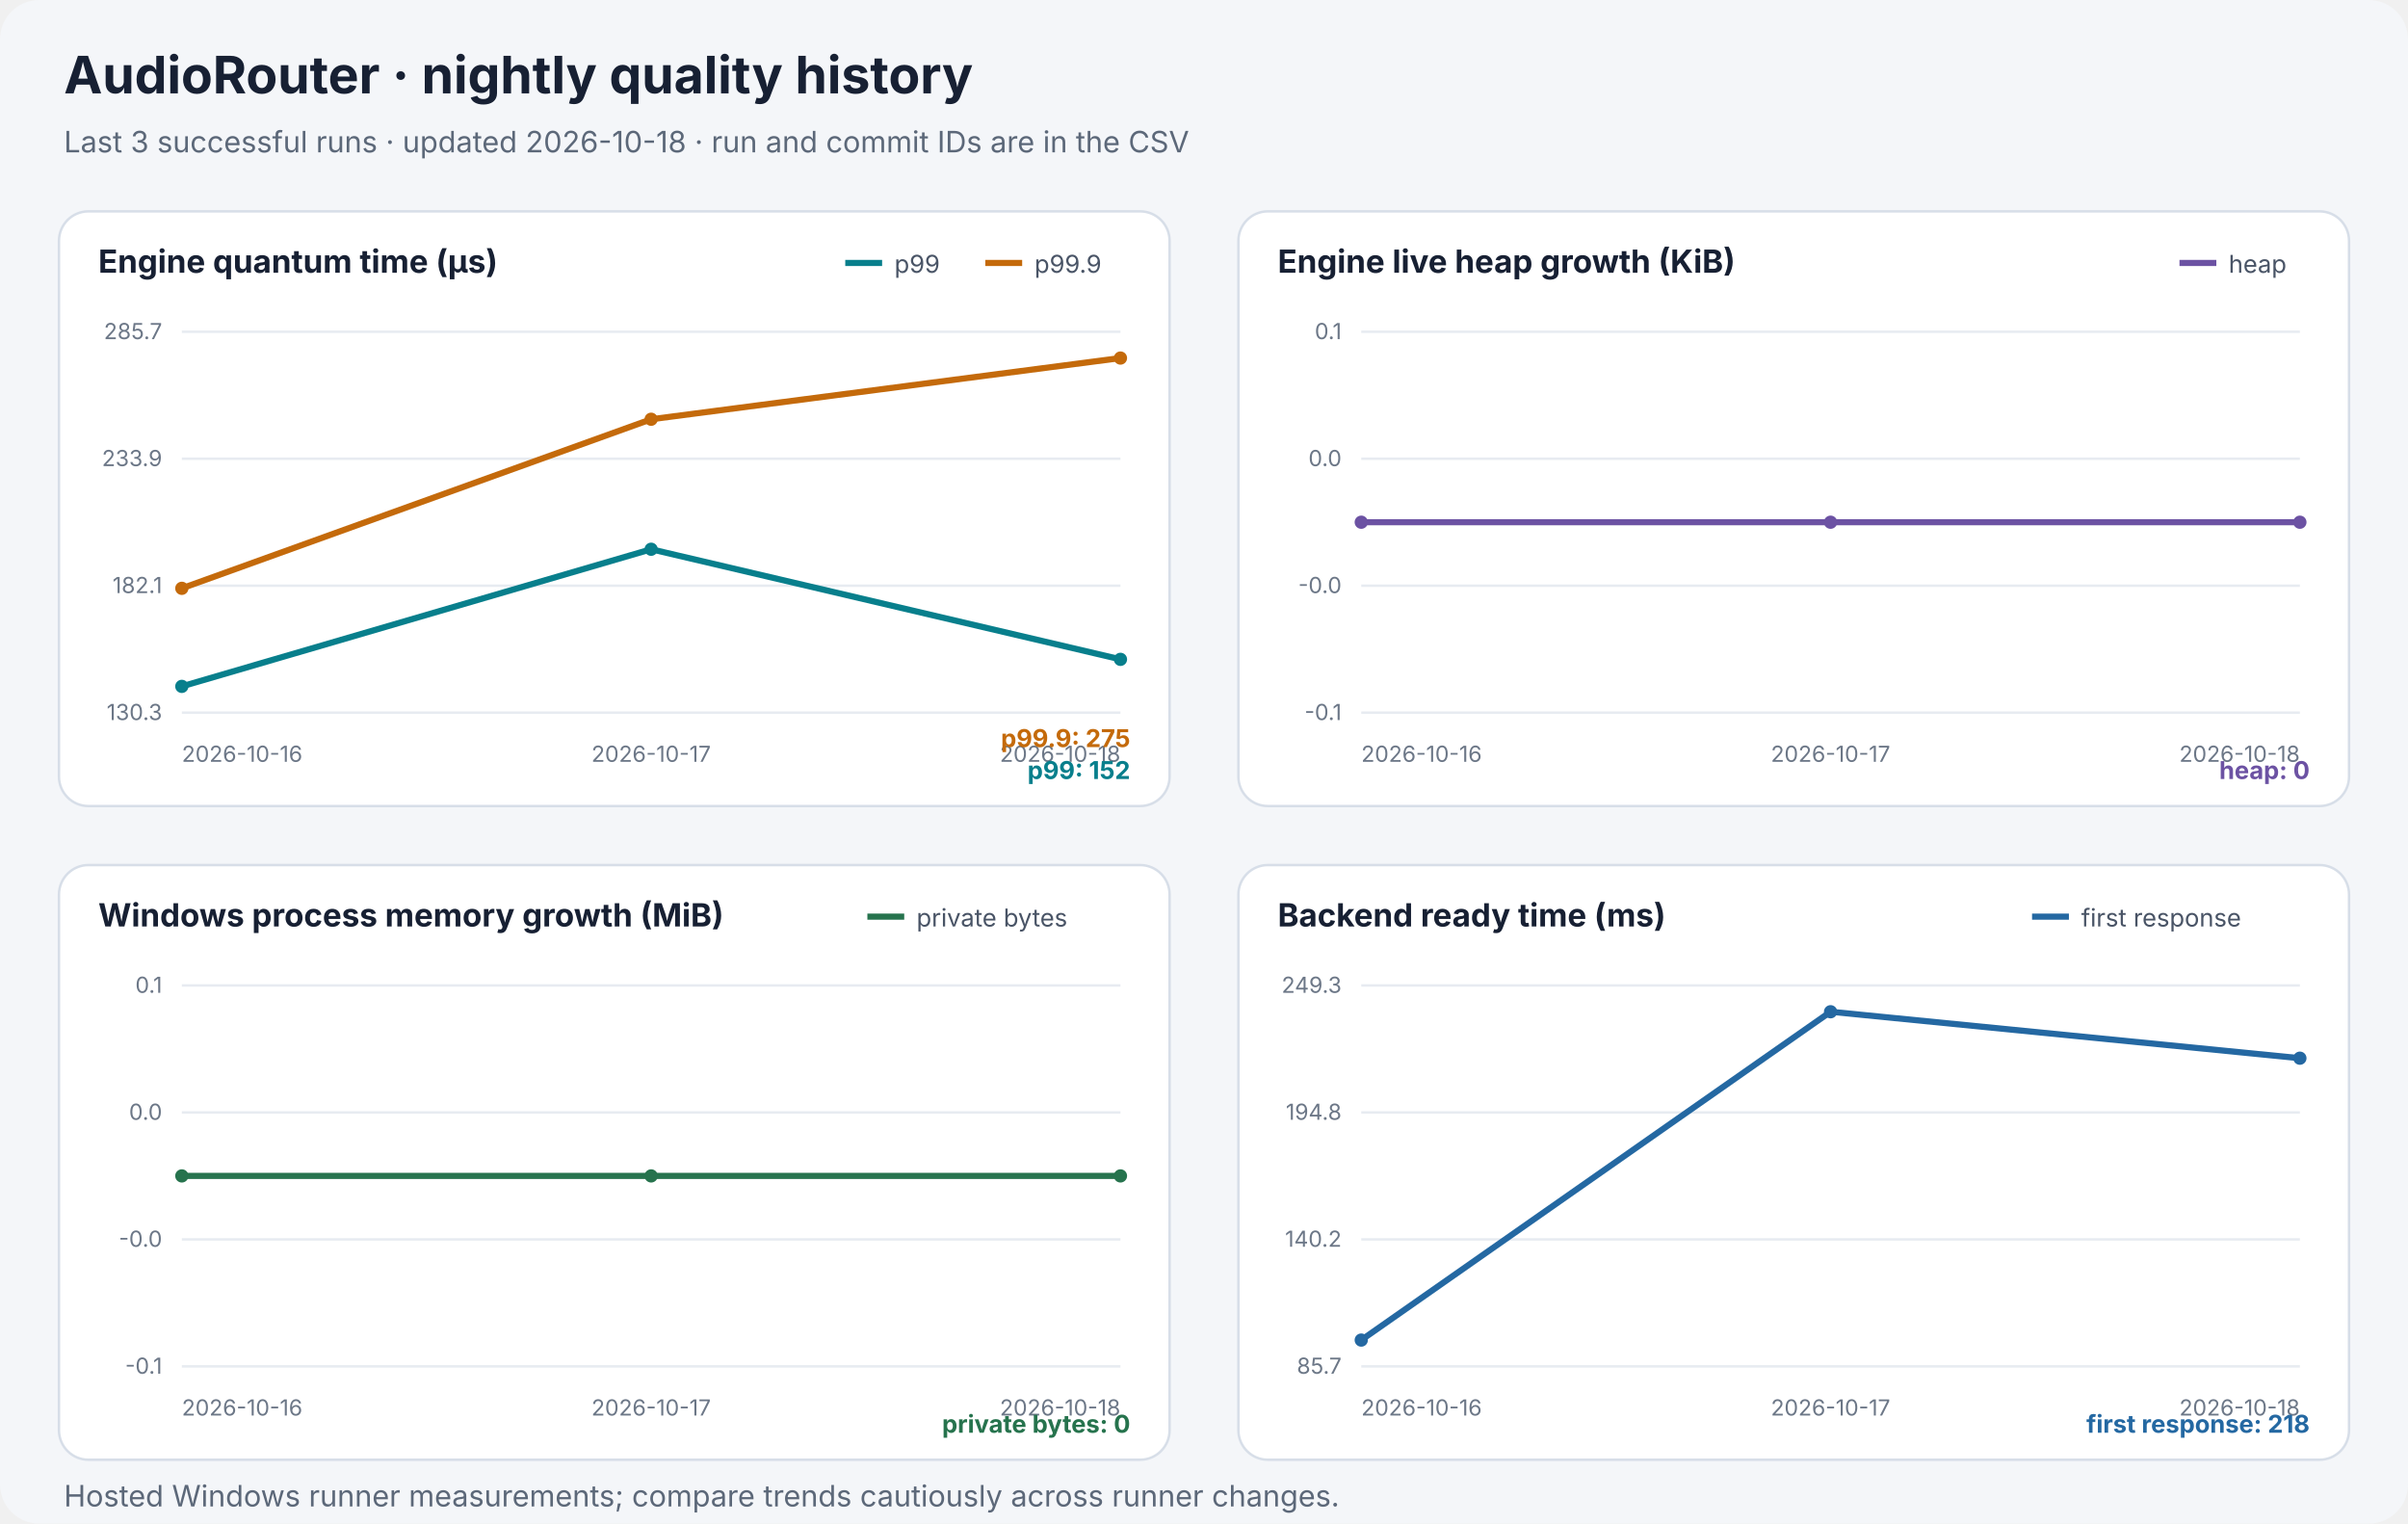
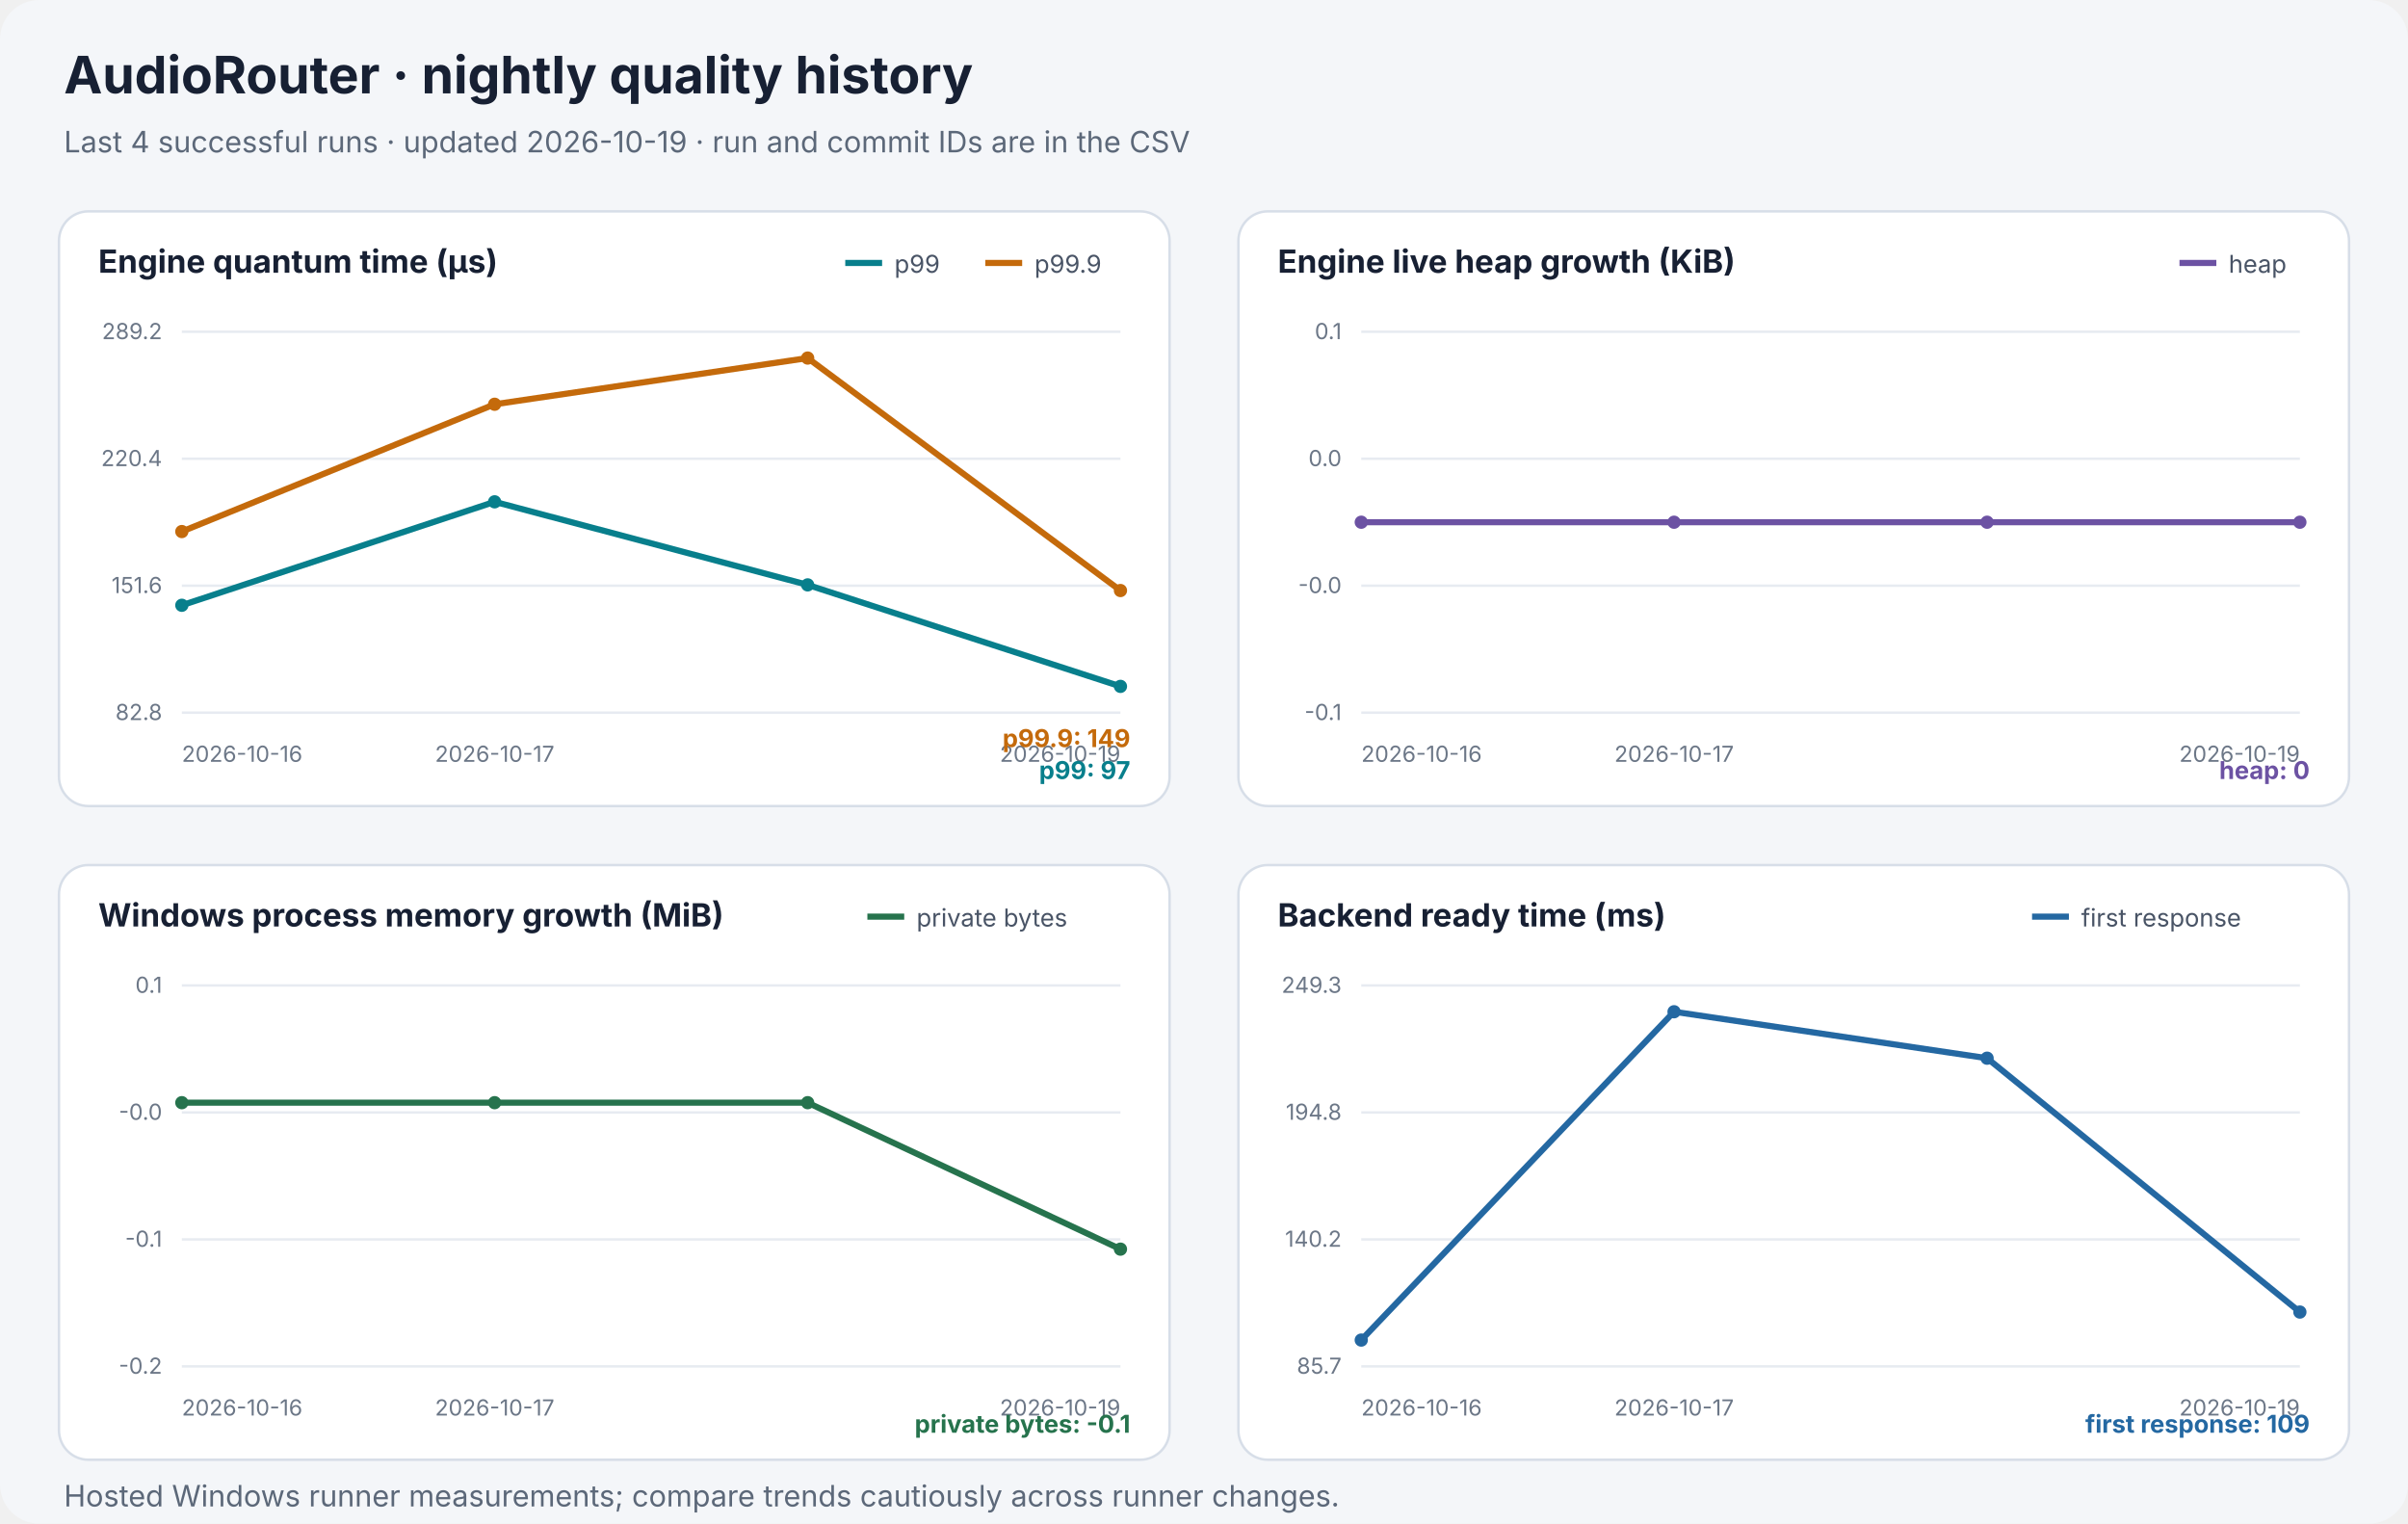
<svg xmlns="http://www.w3.org/2000/svg" width="980" height="620" viewBox="0 0 980 620" role="img" aria-labelledby="chart-title chart-desc">
  <style>text{font-family:system-ui,-apple-system,"Segoe UI",sans-serif}.heading{font-size:21px;font-weight:700;fill:#172033}.subtitle{font-size:12px;fill:#5c6879}.panel-title{font-size:13px;font-weight:650;fill:#172033}.axis{font-size:9px;fill:#6c7787}.legend{font-size:10px;fill:#495466}.latest{font-size:10px;font-weight:650}</style>
  <rect width="980" height="620" rx="16" fill="#f4f6f9" />
  <text x="26" y="38" class="heading">AudioRouter · nightly quality history</text>
-   <text x="26" y="62" class="subtitle">Last 3 successful runs · updated 2026-10-18 · run and commit IDs are in the CSV</text>
+   <text x="26" y="62" class="subtitle">Last 4 successful runs · updated 2026-10-19 · run and commit IDs are in the CSV</text>
  <g role="group" aria-label="Engine quantum time (µs)">
    <rect x="24" y="86" width="452" height="242" rx="12" fill="#ffffff" stroke="#d7dee8" />
    <text x="40" y="111" class="panel-title">Engine quantum time (µs)</text>
    <line x1="401" y1="107" x2="416" y2="107" stroke="#c46a0b" stroke-width="2.5" />
    <text x="421" y="111" class="legend">p99.9</text>
    <line x1="344" y1="107" x2="359" y2="107" stroke="#087f8c" stroke-width="2.5" />
    <text x="364" y="111" class="legend">p99</text>
    <line x1="74" y1="135" x2="456" y2="135" stroke="#e7ebf1" />
-     <text x="66" y="138" text-anchor="end" class="axis">285.7</text>
+     <text x="66" y="138" text-anchor="end" class="axis">289.2</text>
    <line x1="74" y1="186.667" x2="456" y2="186.667" stroke="#e7ebf1" />
-     <text x="66" y="189.667" text-anchor="end" class="axis">233.9</text>
+     <text x="66" y="189.667" text-anchor="end" class="axis">220.4</text>
    <line x1="74" y1="238.333" x2="456" y2="238.333" stroke="#e7ebf1" />
-     <text x="66" y="241.333" text-anchor="end" class="axis">182.1</text>
+     <text x="66" y="241.333" text-anchor="end" class="axis">151.6</text>
    <line x1="74" y1="290" x2="456" y2="290" stroke="#e7ebf1" />
-     <text x="66" y="293" text-anchor="end" class="axis">130.3</text>
+     <text x="66" y="293" text-anchor="end" class="axis">82.8</text>
    <text x="74" y="310" text-anchor="start" class="axis">2026-10-16</text>
-     <text x="265" y="310" text-anchor="middle" class="axis">2026-10-17</text>
-     <text x="456" y="310" text-anchor="end" class="axis">2026-10-18</text>
-     <polyline points="74.0,279.3 265.0,223.5 456.0,268.3" fill="none" stroke="#087f8c" stroke-width="2.5" stroke-linejoin="round" stroke-linecap="round" />
-     <circle cx="74.0" cy="279.3" r="2.7" fill="#087f8c" />
-     <circle cx="265.0" cy="223.5" r="2.7" fill="#087f8c" />
-     <circle cx="456.0" cy="268.3" r="2.7" fill="#087f8c" />
-     <text x="460" y="317" text-anchor="end" class="latest" fill="#087f8c">p99: 152</text>
-     <polyline points="74.0,239.4 265.0,170.6 456.0,145.7" fill="none" stroke="#c46a0b" stroke-width="2.5" stroke-linejoin="round" stroke-linecap="round" />
-     <circle cx="74.0" cy="239.4" r="2.7" fill="#c46a0b" />
-     <circle cx="265.0" cy="170.6" r="2.7" fill="#c46a0b" />
-     <circle cx="456.0" cy="145.7" r="2.7" fill="#c46a0b" />
-     <text x="460" y="304" text-anchor="end" class="latest" fill="#c46a0b">p99.9: 275</text>
+     <text x="201.333" y="310" text-anchor="middle" class="axis">2026-10-17</text>
+     <text x="456" y="310" text-anchor="end" class="axis">2026-10-19</text>
+     <polyline points="74.0,246.3 201.3,204.2 328.7,238.0 456.0,279.3" fill="none" stroke="#087f8c" stroke-width="2.5" stroke-linejoin="round" stroke-linecap="round" />
+     <circle cx="74.0" cy="246.3" r="2.7" fill="#087f8c" />
+     <circle cx="201.3" cy="204.2" r="2.7" fill="#087f8c" />
+     <circle cx="328.7" cy="238.0" r="2.7" fill="#087f8c" />
+     <circle cx="456.0" cy="279.3" r="2.7" fill="#087f8c" />
+     <text x="460" y="317" text-anchor="end" class="latest" fill="#087f8c">p99: 97</text>
+     <polyline points="74.0,216.3 201.3,164.5 328.7,145.7 456.0,240.3" fill="none" stroke="#c46a0b" stroke-width="2.5" stroke-linejoin="round" stroke-linecap="round" />
+     <circle cx="74.0" cy="216.3" r="2.7" fill="#c46a0b" />
+     <circle cx="201.3" cy="164.5" r="2.7" fill="#c46a0b" />
+     <circle cx="328.7" cy="145.7" r="2.7" fill="#c46a0b" />
+     <circle cx="456.0" cy="240.3" r="2.7" fill="#c46a0b" />
+     <text x="460" y="304" text-anchor="end" class="latest" fill="#c46a0b">p99.9: 149</text>
  </g>
  <g role="group" aria-label="Engine live heap growth (KiB)">
    <rect x="504" y="86" width="452" height="242" rx="12" fill="#ffffff" stroke="#d7dee8" />
    <text x="520" y="111" class="panel-title">Engine live heap growth (KiB)</text>
    <line x1="887" y1="107" x2="902" y2="107" stroke="#6c52a3" stroke-width="2.5" />
    <text x="907" y="111" class="legend">heap</text>
    <line x1="554" y1="135" x2="936" y2="135" stroke="#e7ebf1" />
    <text x="546" y="138" text-anchor="end" class="axis">0.1</text>
    <line x1="554" y1="186.667" x2="936" y2="186.667" stroke="#e7ebf1" />
    <text x="546" y="189.667" text-anchor="end" class="axis">0.0</text>
    <line x1="554" y1="238.333" x2="936" y2="238.333" stroke="#e7ebf1" />
    <text x="546" y="241.333" text-anchor="end" class="axis">-0.0</text>
    <line x1="554" y1="290" x2="936" y2="290" stroke="#e7ebf1" />
    <text x="546" y="293" text-anchor="end" class="axis">-0.1</text>
    <text x="554" y="310" text-anchor="start" class="axis">2026-10-16</text>
-     <text x="745" y="310" text-anchor="middle" class="axis">2026-10-17</text>
-     <text x="936" y="310" text-anchor="end" class="axis">2026-10-18</text>
-     <polyline points="554.0,212.5 745.0,212.5 936.0,212.5" fill="none" stroke="#6c52a3" stroke-width="2.5" stroke-linejoin="round" stroke-linecap="round" />
+     <text x="681.333" y="310" text-anchor="middle" class="axis">2026-10-17</text>
+     <text x="936" y="310" text-anchor="end" class="axis">2026-10-19</text>
+     <polyline points="554.0,212.5 681.3,212.5 808.7,212.5 936.0,212.5" fill="none" stroke="#6c52a3" stroke-width="2.5" stroke-linejoin="round" stroke-linecap="round" />
    <circle cx="554.0" cy="212.5" r="2.7" fill="#6c52a3" />
-     <circle cx="745.0" cy="212.5" r="2.7" fill="#6c52a3" />
+     <circle cx="681.3" cy="212.5" r="2.7" fill="#6c52a3" />
+     <circle cx="808.7" cy="212.5" r="2.7" fill="#6c52a3" />
    <circle cx="936.0" cy="212.5" r="2.7" fill="#6c52a3" />
    <text x="940" y="317" text-anchor="end" class="latest" fill="#6c52a3">heap: 0</text>
  </g>
  <g role="group" aria-label="Windows process memory growth (MiB)">
    <rect x="24" y="352" width="452" height="242" rx="12" fill="#ffffff" stroke="#d7dee8" />
    <text x="40" y="377" class="panel-title">Windows process memory growth (MiB)</text>
    <line x1="353" y1="373" x2="368" y2="373" stroke="#26734d" stroke-width="2.5" />
    <text x="373" y="377" class="legend">private bytes</text>
    <line x1="74" y1="401" x2="456" y2="401" stroke="#e7ebf1" />
    <text x="66" y="404" text-anchor="end" class="axis">0.1</text>
    <line x1="74" y1="452.667" x2="456" y2="452.667" stroke="#e7ebf1" />
-     <text x="66" y="455.667" text-anchor="end" class="axis">0.0</text>
+     <text x="66" y="455.667" text-anchor="end" class="axis">-0.0</text>
    <line x1="74" y1="504.333" x2="456" y2="504.333" stroke="#e7ebf1" />
-     <text x="66" y="507.333" text-anchor="end" class="axis">-0.0</text>
+     <text x="66" y="507.333" text-anchor="end" class="axis">-0.1</text>
    <line x1="74" y1="556" x2="456" y2="556" stroke="#e7ebf1" />
-     <text x="66" y="559" text-anchor="end" class="axis">-0.1</text>
+     <text x="66" y="559" text-anchor="end" class="axis">-0.2</text>
    <text x="74" y="576" text-anchor="start" class="axis">2026-10-16</text>
-     <text x="265" y="576" text-anchor="middle" class="axis">2026-10-17</text>
-     <text x="456" y="576" text-anchor="end" class="axis">2026-10-18</text>
-     <polyline points="74.0,478.5 265.0,478.5 456.0,478.5" fill="none" stroke="#26734d" stroke-width="2.5" stroke-linejoin="round" stroke-linecap="round" />
-     <circle cx="74.0" cy="478.5" r="2.7" fill="#26734d" />
-     <circle cx="265.0" cy="478.5" r="2.7" fill="#26734d" />
-     <circle cx="456.0" cy="478.5" r="2.7" fill="#26734d" />
-     <text x="460" y="583" text-anchor="end" class="latest" fill="#26734d">private bytes: 0</text>
+     <text x="201.333" y="576" text-anchor="middle" class="axis">2026-10-17</text>
+     <text x="456" y="576" text-anchor="end" class="axis">2026-10-19</text>
+     <polyline points="74.0,448.7 201.3,448.7 328.7,448.7 456.0,508.3" fill="none" stroke="#26734d" stroke-width="2.5" stroke-linejoin="round" stroke-linecap="round" />
+     <circle cx="74.0" cy="448.7" r="2.7" fill="#26734d" />
+     <circle cx="201.3" cy="448.7" r="2.7" fill="#26734d" />
+     <circle cx="328.7" cy="448.7" r="2.7" fill="#26734d" />
+     <circle cx="456.0" cy="508.3" r="2.7" fill="#26734d" />
+     <text x="460" y="583" text-anchor="end" class="latest" fill="#26734d">private bytes: -0.1</text>
  </g>
  <g role="group" aria-label="Backend ready time (ms)">
    <rect x="504" y="352" width="452" height="242" rx="12" fill="#ffffff" stroke="#d7dee8" />
    <text x="520" y="377" class="panel-title">Backend ready time (ms)</text>
    <line x1="827" y1="373" x2="842" y2="373" stroke="#2468a2" stroke-width="2.5" />
    <text x="847" y="377" class="legend">first response</text>
    <line x1="554" y1="401" x2="936" y2="401" stroke="#e7ebf1" />
    <text x="546" y="404" text-anchor="end" class="axis">249.3</text>
    <line x1="554" y1="452.667" x2="936" y2="452.667" stroke="#e7ebf1" />
    <text x="546" y="455.667" text-anchor="end" class="axis">194.8</text>
    <line x1="554" y1="504.333" x2="936" y2="504.333" stroke="#e7ebf1" />
    <text x="546" y="507.333" text-anchor="end" class="axis">140.2</text>
    <line x1="554" y1="556" x2="936" y2="556" stroke="#e7ebf1" />
    <text x="546" y="559" text-anchor="end" class="axis">85.7</text>
    <text x="554" y="576" text-anchor="start" class="axis">2026-10-16</text>
-     <text x="745" y="576" text-anchor="middle" class="axis">2026-10-17</text>
-     <text x="936" y="576" text-anchor="end" class="axis">2026-10-18</text>
-     <polyline points="554.0,545.3 745.0,411.7 936.0,430.6" fill="none" stroke="#2468a2" stroke-width="2.5" stroke-linejoin="round" stroke-linecap="round" />
+     <text x="681.333" y="576" text-anchor="middle" class="axis">2026-10-17</text>
+     <text x="936" y="576" text-anchor="end" class="axis">2026-10-19</text>
+     <polyline points="554.0,545.3 681.3,411.7 808.7,430.6 936.0,533.9" fill="none" stroke="#2468a2" stroke-width="2.5" stroke-linejoin="round" stroke-linecap="round" />
    <circle cx="554.0" cy="545.3" r="2.7" fill="#2468a2" />
-     <circle cx="745.0" cy="411.7" r="2.7" fill="#2468a2" />
-     <circle cx="936.0" cy="430.6" r="2.7" fill="#2468a2" />
-     <text x="940" y="583" text-anchor="end" class="latest" fill="#2468a2">first response: 218</text>
+     <circle cx="681.3" cy="411.7" r="2.7" fill="#2468a2" />
+     <circle cx="808.7" cy="430.6" r="2.7" fill="#2468a2" />
+     <circle cx="936.0" cy="533.9" r="2.7" fill="#2468a2" />
+     <text x="940" y="583" text-anchor="end" class="latest" fill="#2468a2">first response: 109</text>
  </g>
  <text x="26" y="613" class="subtitle">Hosted Windows runner measurements; compare trends cautiously across runner changes.</text>
</svg>
